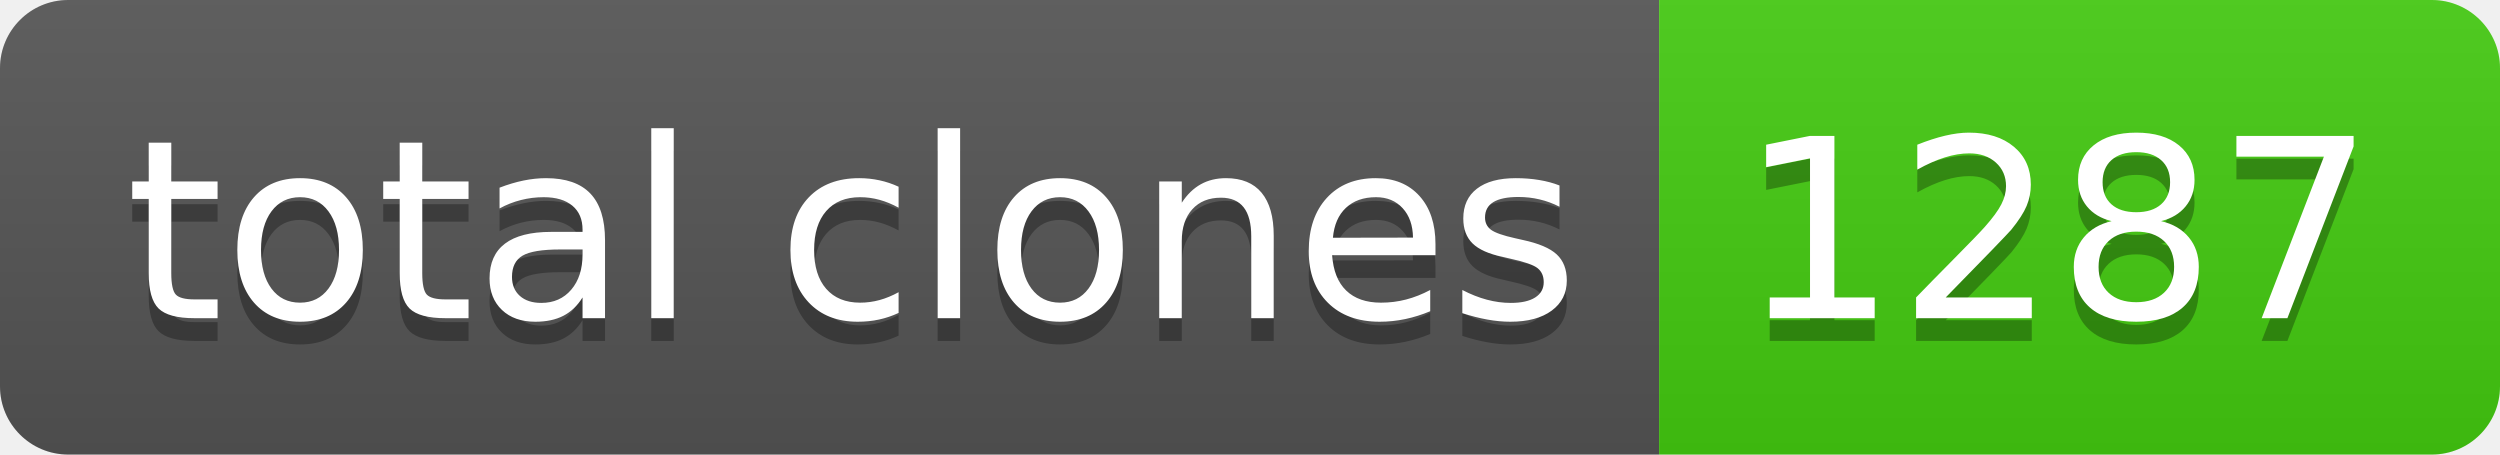
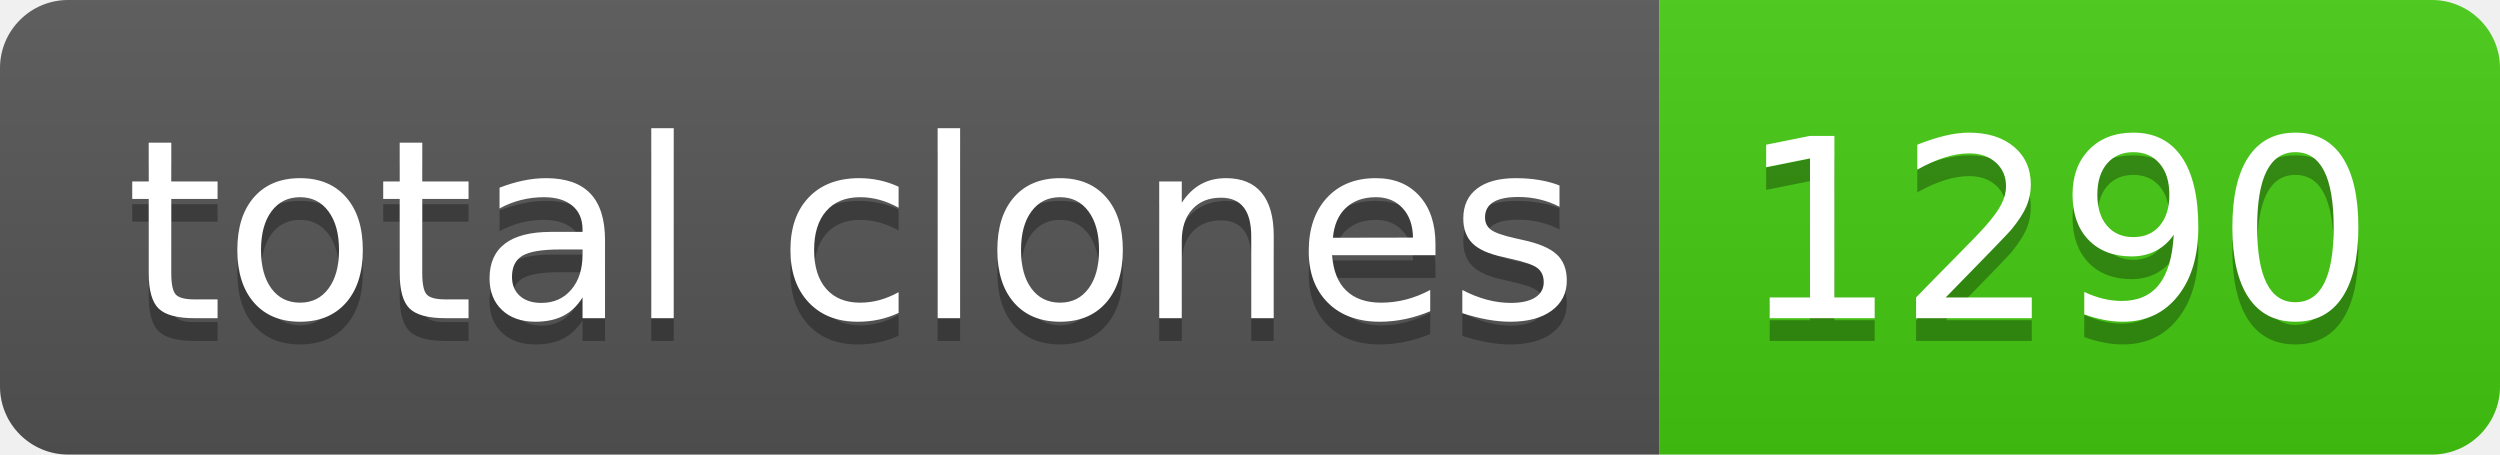
- <svg xmlns="http://www.w3.org/2000/svg" width="110" height="20" role="img" aria-label="total clones: 1287">
+ <svg xmlns="http://www.w3.org/2000/svg" width="110" height="20" role="img" aria-label="total clones: 1290">
  <linearGradient id="s" x2="0" y2="100%">
    <stop offset="0" stop-color="#bbb" stop-opacity=".1" />
    <stop offset="1" stop-opacity=".1" />
  </linearGradient>
  <clipPath id="r">
    <rect width="110" height="20" rx="3" fill="#fff" />
  </clipPath>
  <g clip-path="url(#r)">
    <rect width="73" height="20" fill="#555" />
    <rect x="73" width="37" height="20" fill="#4c1" />
    <rect width="110" height="20" fill="url(#s)" />
  </g>
  <g fill="#fff" text-anchor="middle" font-family="Verdana,Geneva,DejaVu Sans,sans-serif" text-rendering="geometricPrecision" font-size="110">
    <text aria-hidden="true" x="375" y="150" fill="#010101" fill-opacity=".3" transform="scale(.1)" textLength="630">total clones</text>
    <text x="375" y="140" transform="scale(.1)" fill="#fff" textLength="630">total clones</text>
-     <text aria-hidden="true" x="905" y="150" fill="#010101" fill-opacity=".3" transform="scale(.1)" textLength="270">1287</text>
-     <text x="905" y="140" transform="scale(.1)" fill="#fff" textLength="270">1287</text>
+     <text aria-hidden="true" x="905" y="150" fill="#010101" fill-opacity=".3" transform="scale(.1)" textLength="270">1290</text>
+     <text x="905" y="140" transform="scale(.1)" fill="#fff" textLength="270">1290</text>
  </g>
</svg>
